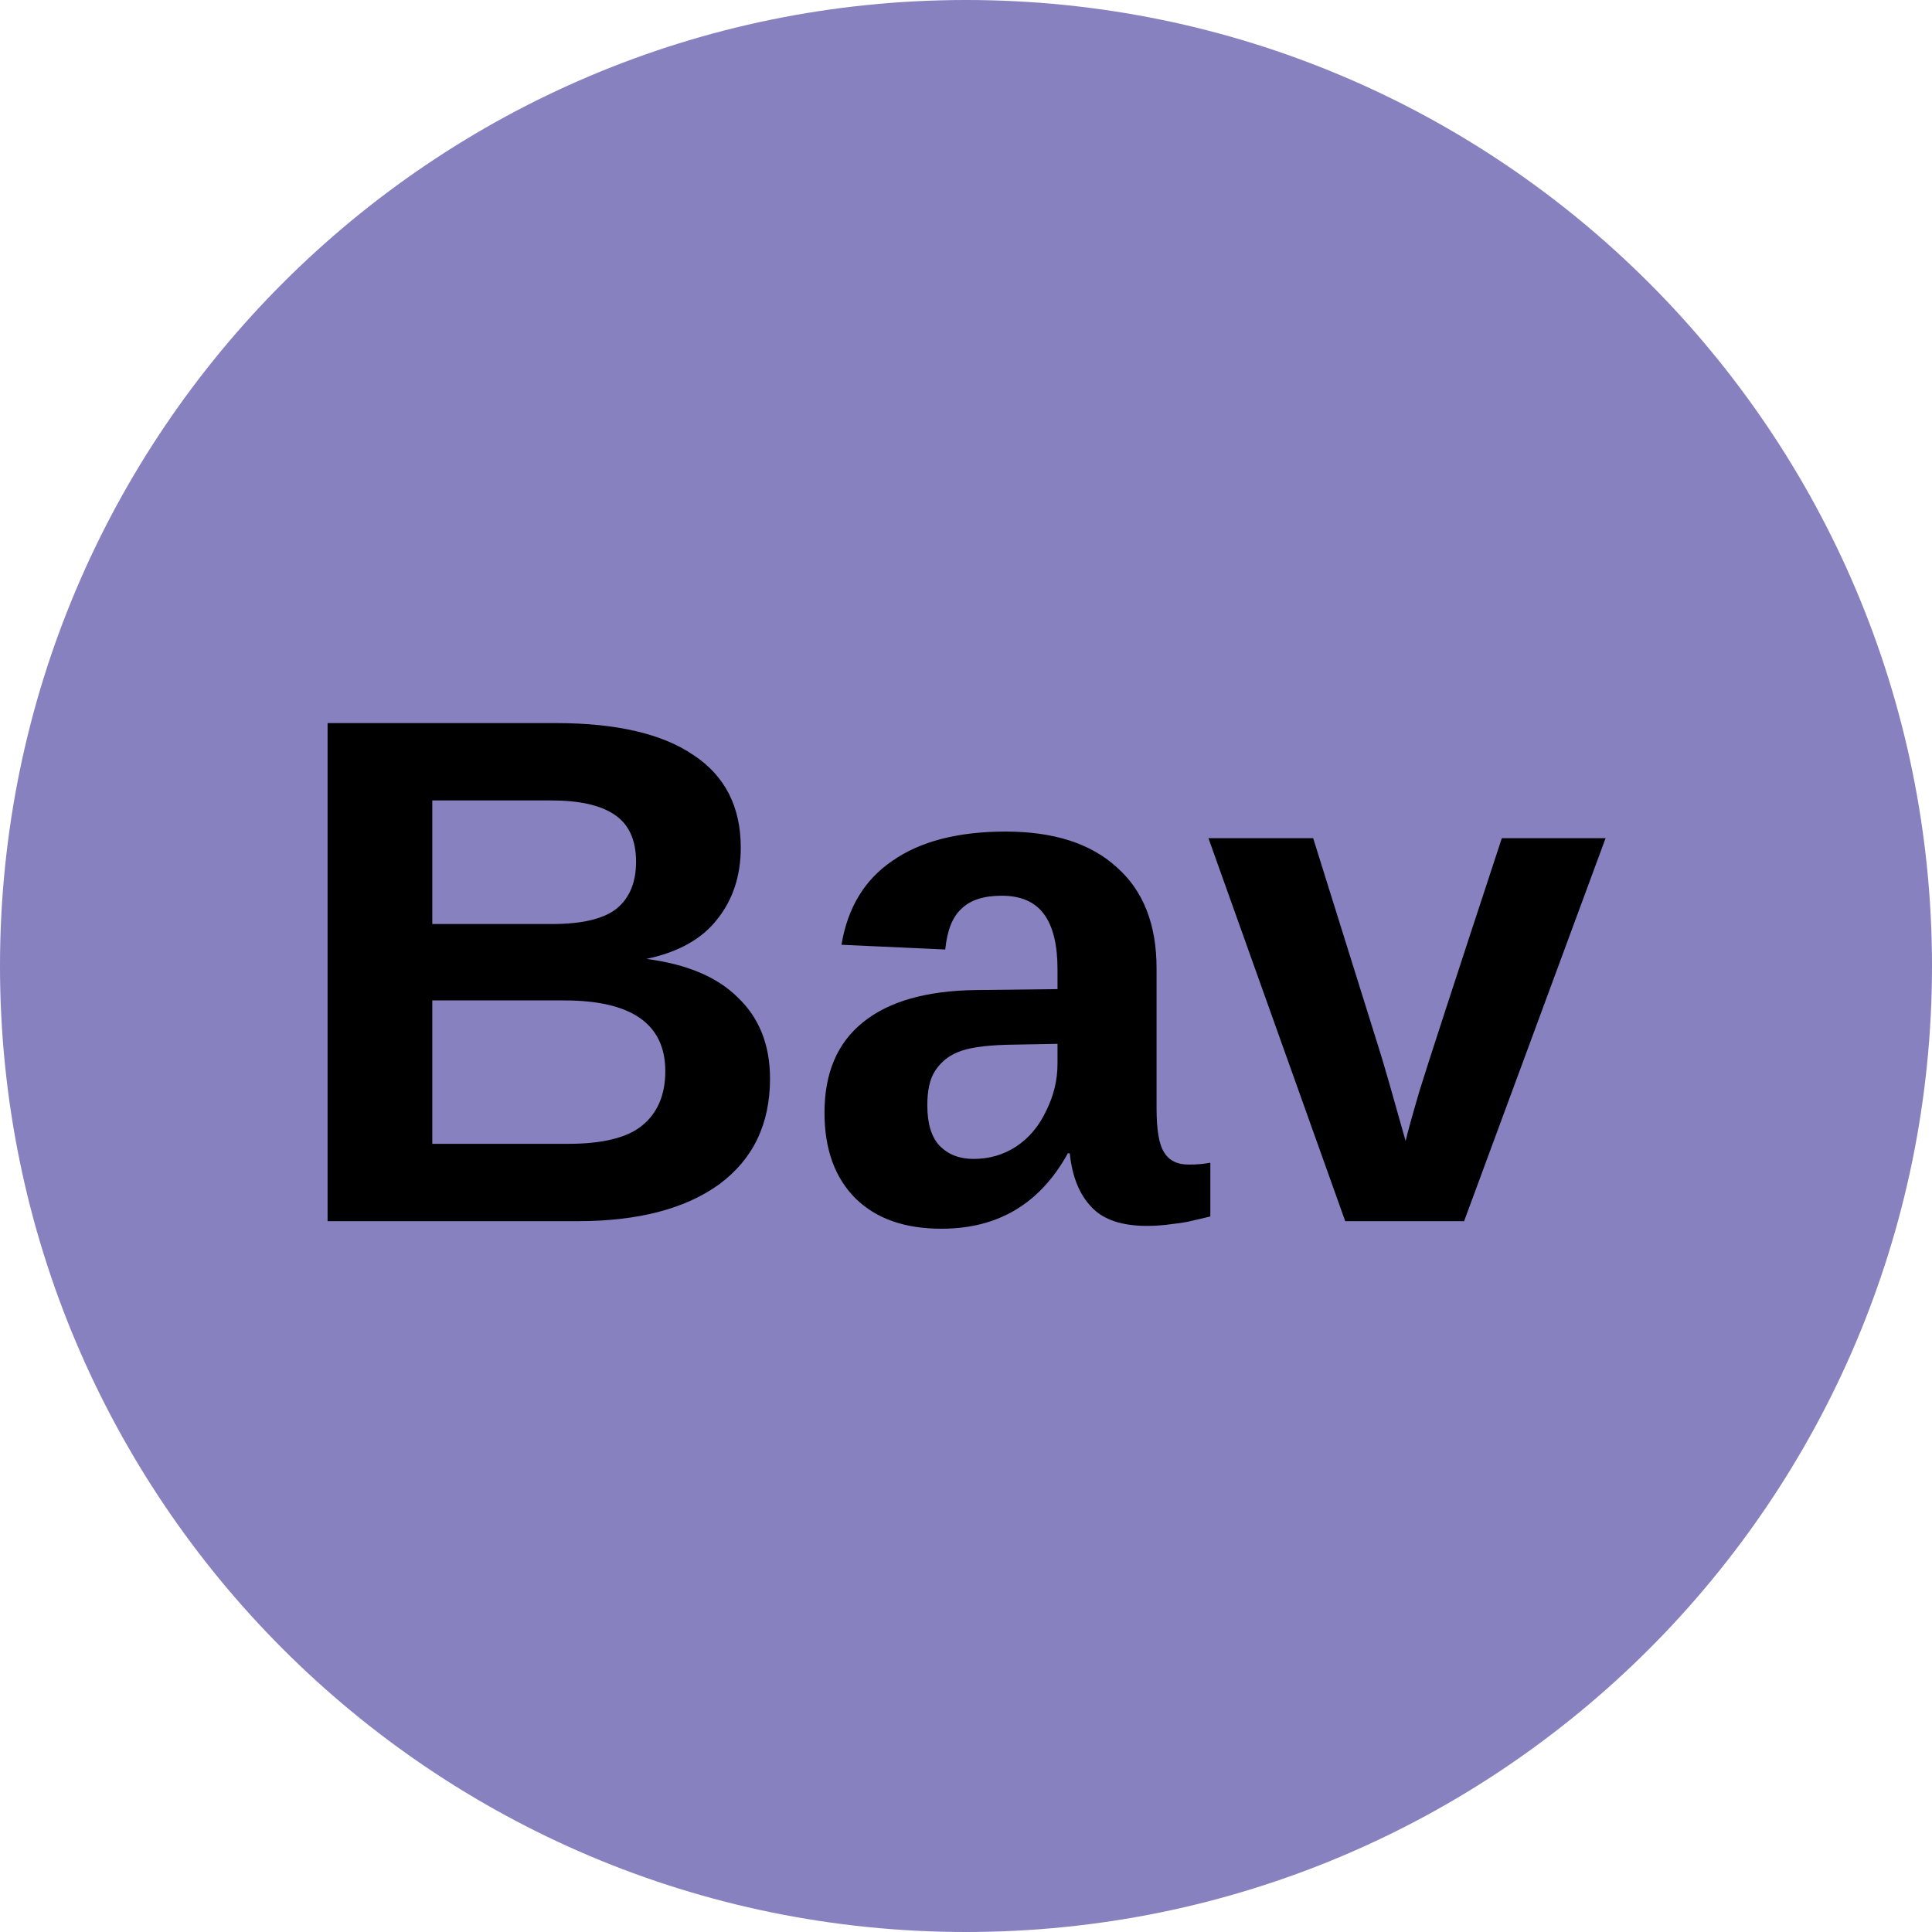
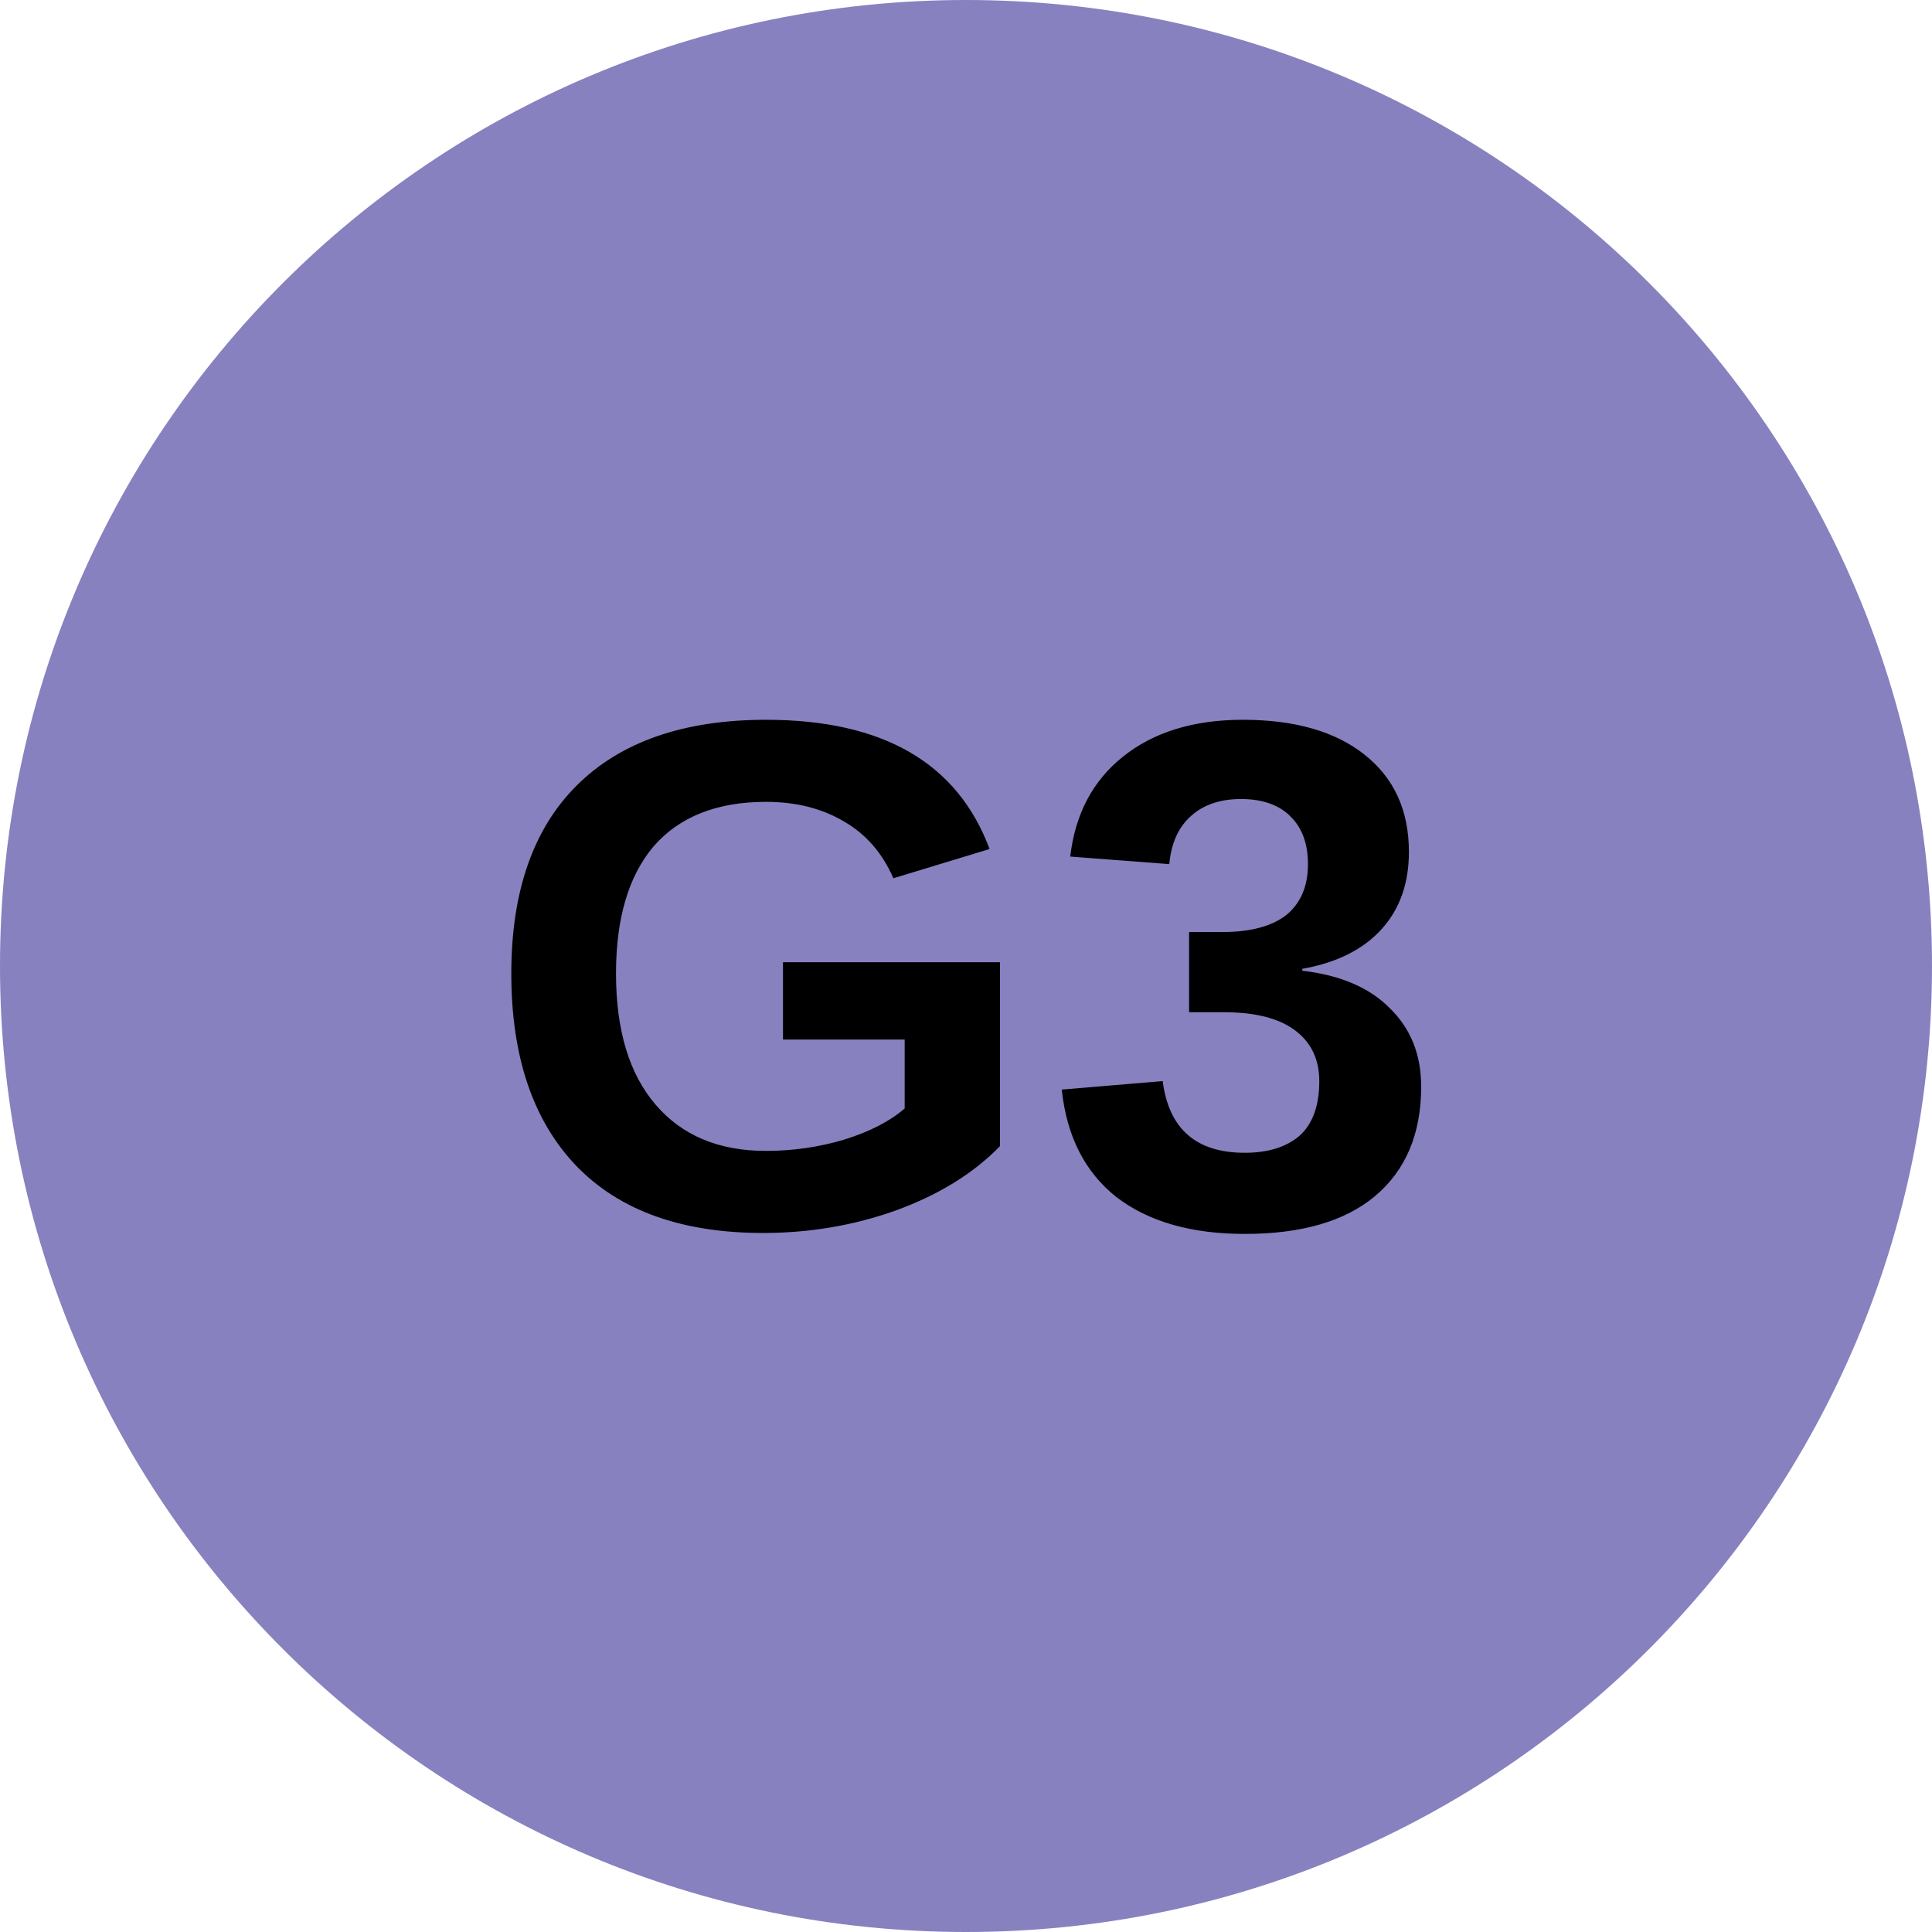
<svg xmlns="http://www.w3.org/2000/svg" id="SVGRoot" width="32px" height="32px" version="1.1" viewBox="0 0 32 32">
  <circle cx="16" cy="16" r="16" fill="#8781bf" />
-   <text x="4.627" y="20.225" fill="#000000" font-family="Arial" font-size="12px" style="line-height:1.25" xml:space="preserve">
-     <tspan x="4.627" y="20.225" fill="#000000" font-family="Arial" font-size="12px" font-weight="bold">Bav</tspan>
+   <text x="7.967" y="20.295" fill="#000000" font-family="Arial" font-size="12px" style="line-height:1.25" xml:space="preserve">
+     <tspan x="7.967" y="20.295" fill="#000000" font-family="Arial" font-size="12px" font-weight="bold">G3</tspan>
  </text>
</svg>
